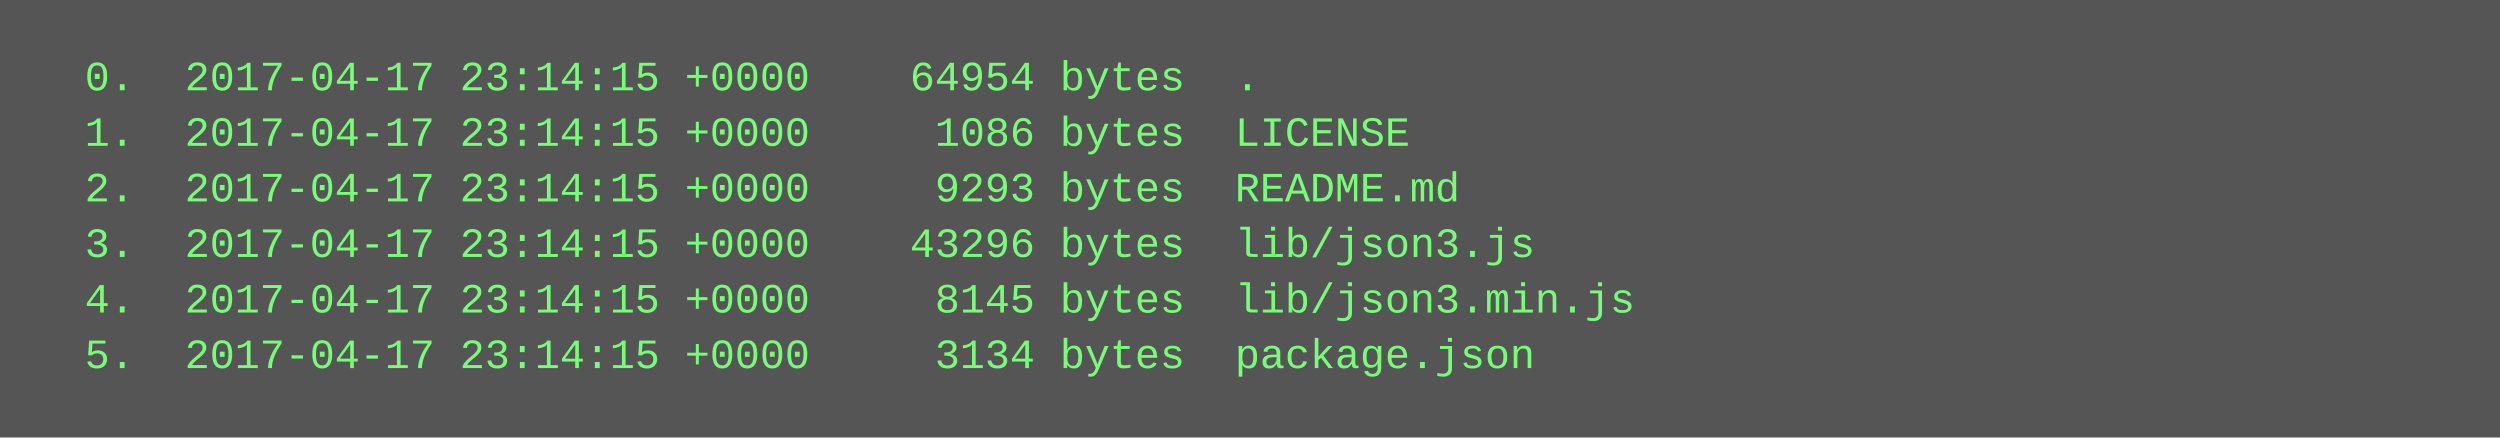
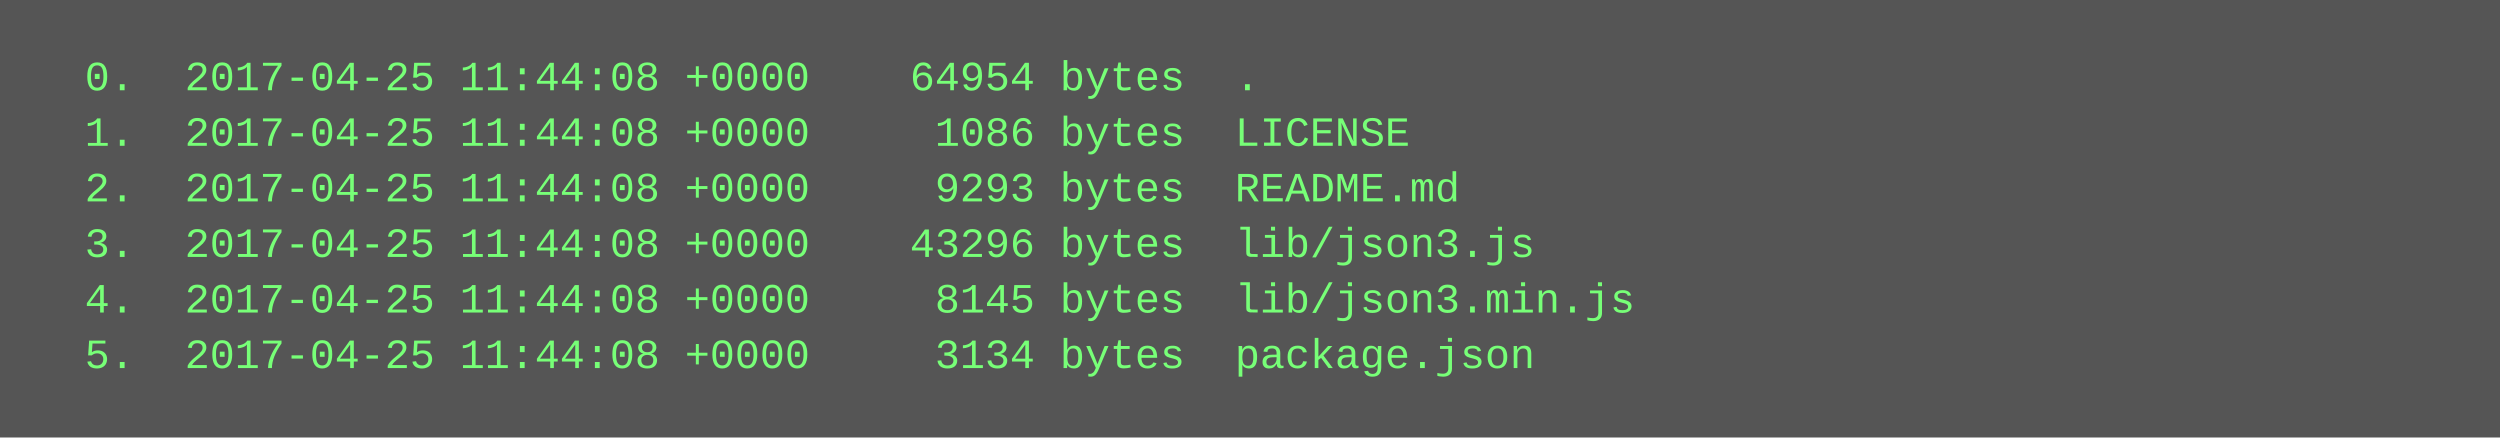
<svg xmlns="http://www.w3.org/2000/svg" height="126" width="720">
  <rect height="126" fill="#555" width="720" />
  <text fill="#7f7" font-family="Courier New" font-size="12" xml:space="preserve">
-     <tspan x="10" y="26">  0.  2017-04-17 23:14:15 +0000    64954 bytes  .</tspan>
-     <tspan x="10" y="42">  1.  2017-04-17 23:14:15 +0000     1086 bytes  LICENSE</tspan>
-     <tspan x="10" y="58">  2.  2017-04-17 23:14:15 +0000     9293 bytes  README.md</tspan>
-     <tspan x="10" y="74">  3.  2017-04-17 23:14:15 +0000    43296 bytes  lib/json3.js</tspan>
-     <tspan x="10" y="90">  4.  2017-04-17 23:14:15 +0000     8145 bytes  lib/json3.min.js</tspan>
-     <tspan x="10" y="106">  5.  2017-04-17 23:14:15 +0000     3134 bytes  package.json</tspan>
+     <tspan x="10" y="26">  0.  2017-04-25 11:44:08 +0000    64954 bytes  .</tspan>
+     <tspan x="10" y="42">  1.  2017-04-25 11:44:08 +0000     1086 bytes  LICENSE</tspan>
+     <tspan x="10" y="58">  2.  2017-04-25 11:44:08 +0000     9293 bytes  README.md</tspan>
+     <tspan x="10" y="74">  3.  2017-04-25 11:44:08 +0000    43296 bytes  lib/json3.js</tspan>
+     <tspan x="10" y="90">  4.  2017-04-25 11:44:08 +0000     8145 bytes  lib/json3.min.js</tspan>
+     <tspan x="10" y="106">  5.  2017-04-25 11:44:08 +0000     3134 bytes  package.json</tspan>
  </text>
</svg>
